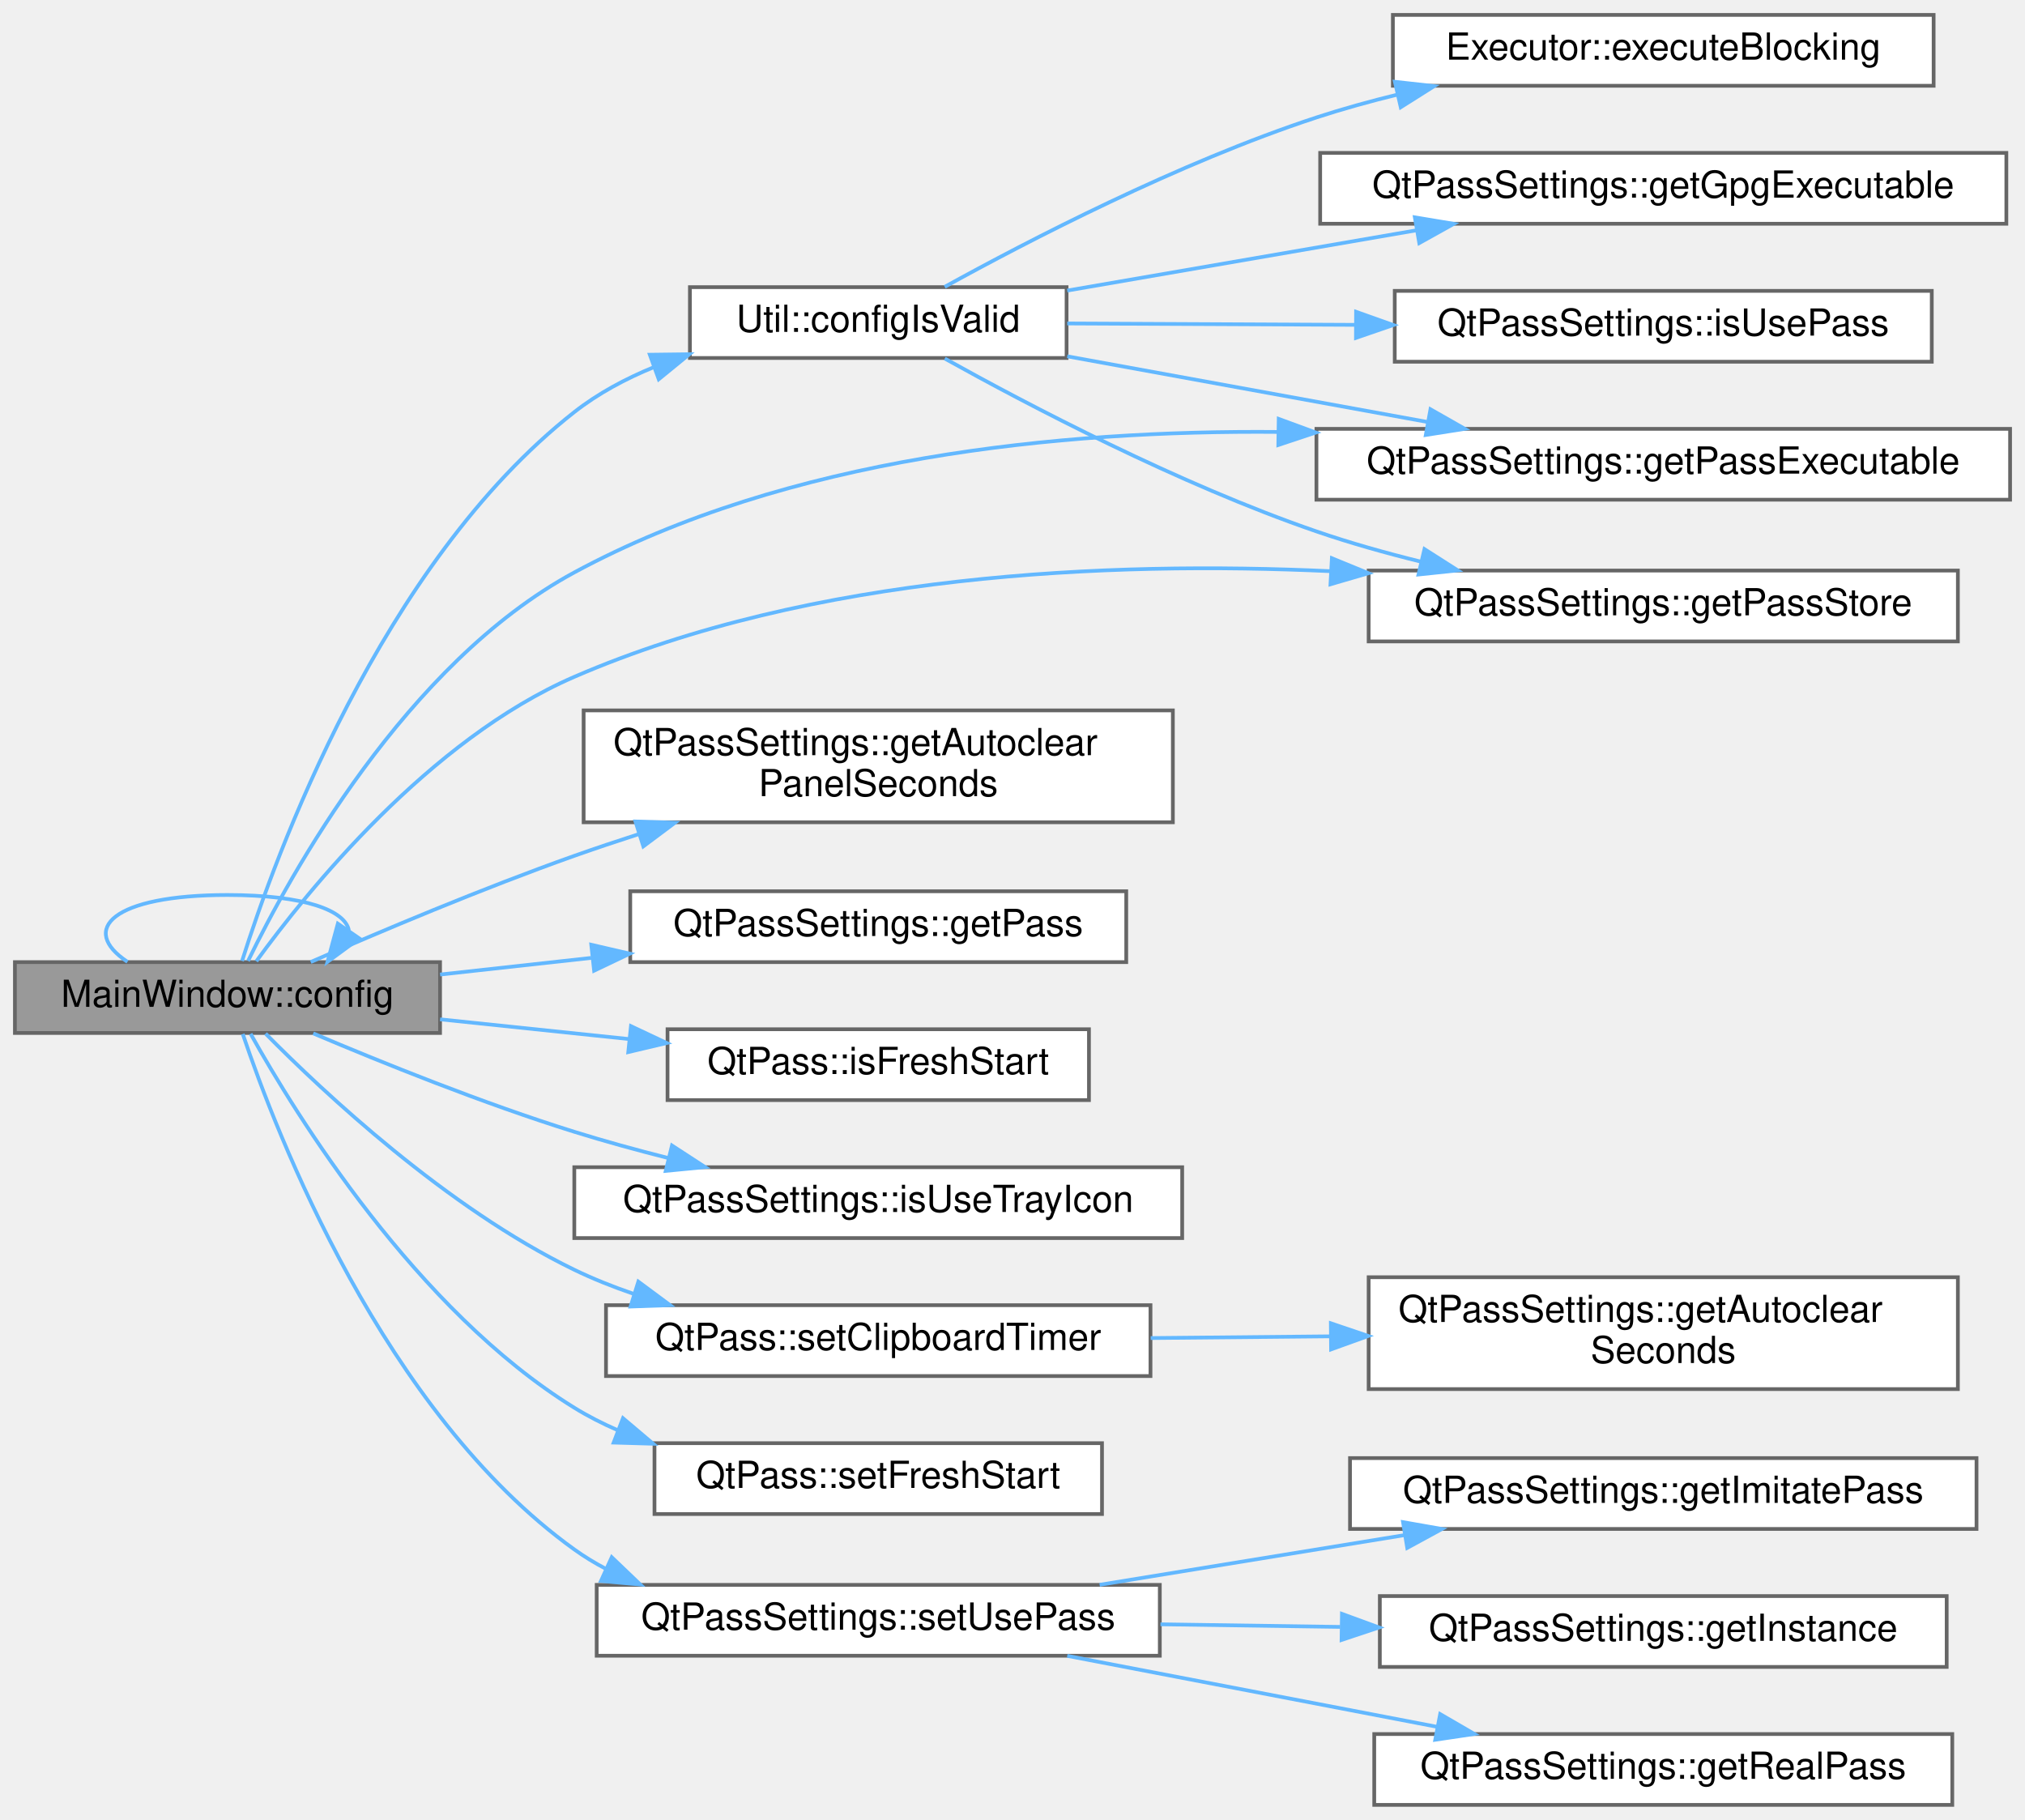
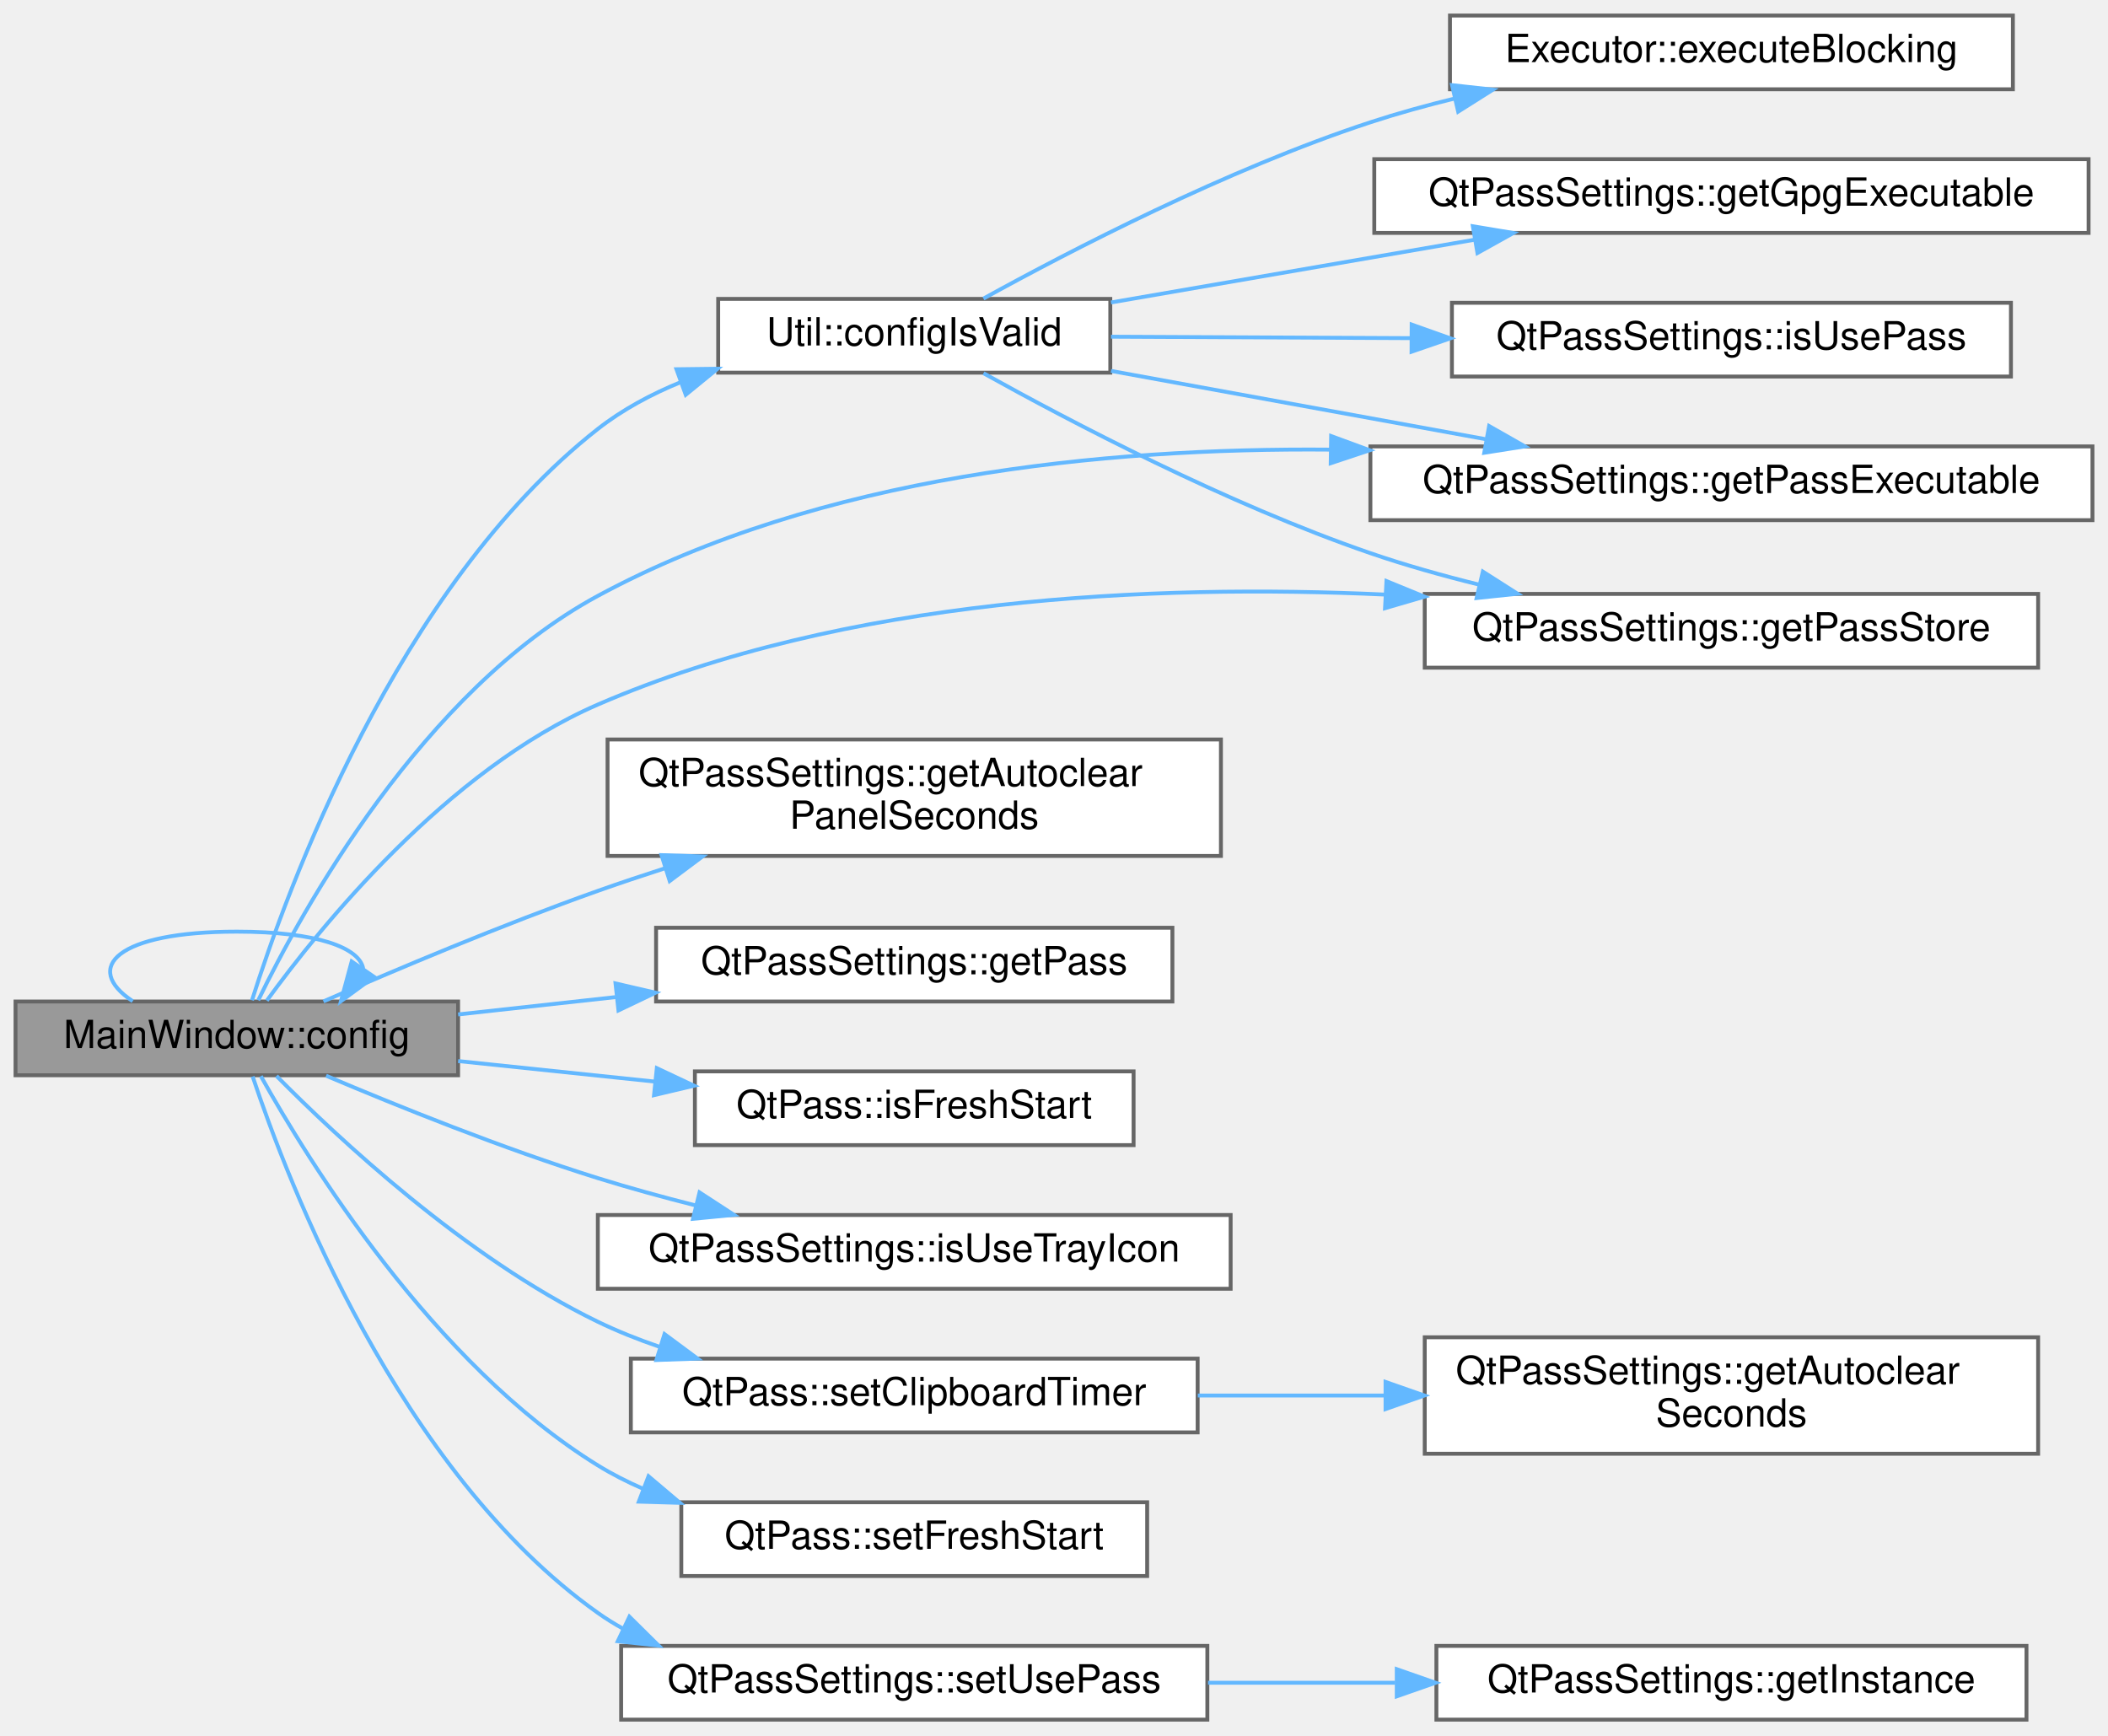
- <svg xmlns="http://www.w3.org/2000/svg" xmlns:xlink="http://www.w3.org/1999/xlink" width="543pt" height="488pt" viewBox="0.00 0.00 543.00 488.00">
-   <g id="graph0" class="graph" transform="scale(1 1) rotate(0) translate(4 484)">
+ <svg xmlns="http://www.w3.org/2000/svg" xmlns:xlink="http://www.w3.org/1999/xlink" width="543pt" height="447pt" viewBox="0.00 0.00 543.00 447.00">
+   <g id="graph0" class="graph" transform="scale(1 1) rotate(0) translate(4 443)">
    <g id="Node000001" class="node">
      <g id="a_Node000001">
        <a xlink:title=" ">
-           <polygon fill="#999999" stroke="#666666" points="114,-226 0,-226 0,-207 114,-207 114,-226" />
-           <text text-anchor="middle" x="57" y="-214" font-family="Helvetica,sans-Serif" font-size="10.00">MainWindow::config</text>
+           <polygon fill="#999999" stroke="#666666" points="114,-185 0,-185 0,-166 114,-166 114,-185" />
+           <text text-anchor="middle" x="57" y="-173" font-family="Helvetica,sans-Serif" font-size="10.00">MainWindow::config</text>
        </a>
      </g>
    </g>
    <g id="edge1_Node000001_Node000001" class="edge">
      <g id="a_edge1_Node000001_Node000001">
        <a xlink:title=" ">
-           <path fill="none" stroke="#63b8ff" d="M30.18,-226.08C17.13,-234.73 26.07,-244 57,-244 77.78,-244 88.63,-239.82 89.56,-234.45" />
-           <polygon fill="#63b8ff" stroke="#63b8ff" points="92.36,-232.35 83.82,-226.08 86.59,-236.31 92.36,-232.35" />
+           <path fill="none" stroke="#63b8ff" d="M30.18,-185.08C17.13,-193.73 26.07,-203 57,-203 77.78,-203 88.63,-198.82 89.56,-193.45" />
+           <polygon fill="#63b8ff" stroke="#63b8ff" points="92.36,-191.35 83.82,-185.08 86.59,-195.31 92.36,-191.35" />
        </a>
      </g>
    </g>
    <g id="Node000002" class="node">
      <g id="a_Node000002">
        <a xlink:href="class_util.html#afe6db9149dff37feded5abf38870cda8" target="_top" xlink:title="Verify that the required configuration is complete.">
-           <polygon fill="white" stroke="#666666" points="282,-407 181,-407 181,-388 282,-388 282,-407" />
-           <text text-anchor="middle" x="231.5" y="-395" font-family="Helvetica,sans-Serif" font-size="10.00">Util::configIsValid</text>
+           <polygon fill="white" stroke="#666666" points="282,-366 181,-366 181,-347 282,-347 282,-366" />
+           <text text-anchor="middle" x="231.5" y="-354" font-family="Helvetica,sans-Serif" font-size="10.00">Util::configIsValid</text>
        </a>
      </g>
    </g>
    <g id="edge2_Node000001_Node000002" class="edge">
      <g id="a_edge2_Node000001_Node000002">
        <a xlink:title=" ">
-           <path fill="none" stroke="#63b8ff" d="M60.91,-226.31C69.61,-253.89 98.05,-332.74 150,-373.5 156.36,-378.49 163.75,-382.45 171.41,-385.58" />
-           <polygon fill="#63b8ff" stroke="#63b8ff" points="170.25,-388.88 180.85,-389.01 172.64,-382.3 170.25,-388.88" />
+           <path fill="none" stroke="#63b8ff" d="M60.91,-185.31C69.61,-212.89 98.05,-291.74 150,-332.5 156.36,-337.49 163.75,-341.45 171.41,-344.58" />
+           <polygon fill="#63b8ff" stroke="#63b8ff" points="170.25,-347.88 180.85,-348.01 172.64,-341.3 170.25,-347.88" />
        </a>
      </g>
    </g>
    <g id="Node000005" class="node">
      <g id="a_Node000005">
        <a xlink:href="class_qt_pass_settings.html#ac2673c76b268f6a622c8b3c7829ff8db" target="_top" xlink:title="Get pass executable path.">
-           <polygon fill="white" stroke="#666666" points="535,-369 349,-369 349,-350 535,-350 535,-369" />
-           <text text-anchor="middle" x="442" y="-357" font-family="Helvetica,sans-Serif" font-size="10.00">QtPassSettings::getPassExecutable</text>
+           <polygon fill="white" stroke="#666666" points="535,-328 349,-328 349,-309 535,-309 535,-328" />
+           <text text-anchor="middle" x="442" y="-316" font-family="Helvetica,sans-Serif" font-size="10.00">QtPassSettings::getPassExecutable</text>
        </a>
      </g>
    </g>
    <g id="edge10_Node000001_Node000005" class="edge">
      <g id="a_edge10_Node000001_Node000005">
        <a xlink:title=" ">
-           <path fill="none" stroke="#63b8ff" d="M62.52,-226.32C73.65,-249.22 104.81,-306.07 150,-330.5 207.31,-361.48 280.29,-368.69 338.82,-368.17" />
-           <polygon fill="#63b8ff" stroke="#63b8ff" points="338.89,-371.67 348.83,-368.01 338.78,-364.67 338.89,-371.67" />
+           <path fill="none" stroke="#63b8ff" d="M62.52,-185.32C73.65,-208.22 104.81,-265.07 150,-289.5 207.31,-320.48 280.29,-327.69 338.82,-327.17" />
+           <polygon fill="#63b8ff" stroke="#63b8ff" points="338.89,-330.67 348.83,-327.01 338.78,-323.67 338.89,-330.67" />
        </a>
      </g>
    </g>
    <g id="Node000006" class="node">
      <g id="a_Node000006">
        <a xlink:href="class_qt_pass_settings.html#a538e612e04fe934535e1f7525d55743c" target="_top" xlink:title="Get password store directory path.">
-           <polygon fill="white" stroke="#666666" points="521,-331 363,-331 363,-312 521,-312 521,-331" />
-           <text text-anchor="middle" x="442" y="-319" font-family="Helvetica,sans-Serif" font-size="10.00">QtPassSettings::getPassStore</text>
+           <polygon fill="white" stroke="#666666" points="521,-290 363,-290 363,-271 521,-271 521,-290" />
+           <text text-anchor="middle" x="442" y="-278" font-family="Helvetica,sans-Serif" font-size="10.00">QtPassSettings::getPassStore</text>
        </a>
      </g>
    </g>
    <g id="edge11_Node000001_Node000006" class="edge">
      <g id="a_edge11_Node000001_Node000006">
        <a xlink:title=" ">
-           <path fill="none" stroke="#63b8ff" d="M64.73,-226.23C78.31,-244.95 111.07,-285.65 150,-302.5 213.91,-330.16 293.14,-333.58 352.79,-330.83" />
-           <polygon fill="#63b8ff" stroke="#63b8ff" points="353.14,-334.31 362.94,-330.29 352.77,-327.32 353.14,-334.31" />
+           <path fill="none" stroke="#63b8ff" d="M64.73,-185.23C78.31,-203.95 111.07,-244.65 150,-261.5 213.91,-289.16 293.14,-292.58 352.79,-289.83" />
+           <polygon fill="#63b8ff" stroke="#63b8ff" points="353.14,-293.31 362.94,-289.29 352.77,-286.32 353.14,-293.31" />
        </a>
      </g>
    </g>
    <g id="Node000008" class="node">
      <g id="a_Node000008">
        <a xlink:href="class_qt_pass_settings.html#ab604ff0e43878db15d7084e917954eb8" target="_top" xlink:title="Get panel autoclear delay in seconds.">
-           <polygon fill="white" stroke="#666666" points="310.5,-293.5 152.5,-293.5 152.5,-263.5 310.5,-263.5 310.5,-293.5" />
-           <text text-anchor="start" x="160.5" y="-281.5" font-family="Helvetica,sans-Serif" font-size="10.00">QtPassSettings::getAutoclear</text>
-           <text text-anchor="middle" x="231.5" y="-270.5" font-family="Helvetica,sans-Serif" font-size="10.00">PanelSeconds</text>
+           <polygon fill="white" stroke="#666666" points="310.5,-252.5 152.5,-252.5 152.5,-222.5 310.5,-222.5 310.5,-252.5" />
+           <text text-anchor="start" x="160.5" y="-240.5" font-family="Helvetica,sans-Serif" font-size="10.00">QtPassSettings::getAutoclear</text>
+           <text text-anchor="middle" x="231.5" y="-229.5" font-family="Helvetica,sans-Serif" font-size="10.00">PanelSeconds</text>
        </a>
      </g>
    </g>
    <g id="edge8_Node000001_Node000008" class="edge">
      <g id="a_edge8_Node000001_Node000008">
        <a xlink:title=" ">
-           <path fill="none" stroke="#63b8ff" d="M79.32,-226.03C97.82,-234.13 125.41,-245.78 150,-254.5 155.55,-256.47 161.35,-258.41 167.18,-260.29" />
-           <polygon fill="#63b8ff" stroke="#63b8ff" points="166.4,-263.71 176.99,-263.38 168.51,-257.04 166.4,-263.71" />
+           <path fill="none" stroke="#63b8ff" d="M79.32,-185.03C97.82,-193.13 125.41,-204.78 150,-213.5 155.55,-215.47 161.35,-217.41 167.18,-219.29" />
+           <polygon fill="#63b8ff" stroke="#63b8ff" points="166.4,-222.71 176.99,-222.38 168.51,-216.04 166.4,-222.71" />
        </a>
      </g>
    </g>
    <g id="Node000009" class="node">
      <g id="a_Node000009">
        <a xlink:href="class_qt_pass_settings.html#a34ba20416835e4de168d4c66f9076b2b" target="_top" xlink:title=" ">
-           <polygon fill="white" stroke="#666666" points="298,-245 165,-245 165,-226 298,-226 298,-245" />
-           <text text-anchor="middle" x="231.5" y="-233" font-family="Helvetica,sans-Serif" font-size="10.00">QtPassSettings::getPass</text>
+           <polygon fill="white" stroke="#666666" points="298,-204 165,-204 165,-185 298,-185 298,-204" />
+           <text text-anchor="middle" x="231.5" y="-192" font-family="Helvetica,sans-Serif" font-size="10.00">QtPassSettings::getPass</text>
        </a>
      </g>
    </g>
    <g id="edge9_Node000001_Node000009" class="edge">
      <g id="a_edge9_Node000001_Node000009">
        <a xlink:title=" ">
-           <path fill="none" stroke="#63b8ff" d="M114.01,-222.67C126.94,-224.09 140.91,-225.63 154.54,-227.13" />
-           <polygon fill="#63b8ff" stroke="#63b8ff" points="154.55,-230.66 164.87,-228.27 155.31,-223.7 154.55,-230.66" />
+           <path fill="none" stroke="#63b8ff" d="M114.01,-181.67C126.94,-183.09 140.91,-184.63 154.54,-186.13" />
+           <polygon fill="#63b8ff" stroke="#63b8ff" points="154.55,-189.66 164.87,-187.27 155.31,-182.7 154.55,-189.66" />
        </a>
      </g>
    </g>
    <g id="Node000010" class="node">
      <g id="a_Node000010">
        <a xlink:href="class_qt_pass.html#a2ac40a69378a7085bebc633984ae6a57" target="_top" xlink:title=" ">
-           <polygon fill="white" stroke="#666666" points="288,-208 175,-208 175,-189 288,-189 288,-208" />
-           <text text-anchor="middle" x="231.5" y="-196" font-family="Helvetica,sans-Serif" font-size="10.00">QtPass::isFreshStart</text>
+           <polygon fill="white" stroke="#666666" points="288,-167 175,-167 175,-148 288,-148 288,-167" />
+           <text text-anchor="middle" x="231.5" y="-155" font-family="Helvetica,sans-Serif" font-size="10.00">QtPass::isFreshStart</text>
        </a>
      </g>
    </g>
    <g id="edge12_Node000001_Node000010" class="edge">
      <g id="a_edge12_Node000001_Node000010">
        <a xlink:title=" ">
-           <path fill="none" stroke="#63b8ff" d="M114.01,-210.66C130.14,-208.97 147.88,-207.12 164.56,-205.38" />
-           <polygon fill="#63b8ff" stroke="#63b8ff" points="165.19,-208.83 174.78,-204.31 164.47,-201.87 165.19,-208.83" />
+           <path fill="none" stroke="#63b8ff" d="M114.01,-169.66C130.14,-167.97 147.88,-166.12 164.56,-164.38" />
+           <polygon fill="#63b8ff" stroke="#63b8ff" points="165.19,-167.83 174.78,-163.31 164.47,-160.87 165.19,-167.83" />
        </a>
      </g>
    </g>
    <g id="Node000011" class="node">
      <g id="a_Node000011">
        <a xlink:href="class_qt_pass_settings.html#a6248ec7cef087944b59fa9d2a361b413" target="_top" xlink:title=" ">
-           <polygon fill="white" stroke="#666666" points="313,-171 150,-171 150,-152 313,-152 313,-171" />
-           <text text-anchor="middle" x="231.5" y="-159" font-family="Helvetica,sans-Serif" font-size="10.00">QtPassSettings::isUseTrayIcon</text>
+           <polygon fill="white" stroke="#666666" points="313,-130 150,-130 150,-111 313,-111 313,-130" />
+           <text text-anchor="middle" x="231.5" y="-118" font-family="Helvetica,sans-Serif" font-size="10.00">QtPassSettings::isUseTrayIcon</text>
        </a>
      </g>
    </g>
    <g id="edge13_Node000001_Node000011" class="edge">
      <g id="a_edge13_Node000001_Node000011">
        <a xlink:title=" ">
-           <path fill="none" stroke="#63b8ff" d="M80,-206.88C98.44,-199.06 125.6,-188.11 150,-180.5 158.08,-177.98 166.71,-175.61 175.2,-173.46" />
-           <polygon fill="#63b8ff" stroke="#63b8ff" points="176.19,-176.82 185.07,-171.04 174.52,-170.02 176.19,-176.82" />
+           <path fill="none" stroke="#63b8ff" d="M80,-165.88C98.44,-158.06 125.6,-147.11 150,-139.5 158.08,-136.98 166.71,-134.61 175.2,-132.46" />
+           <polygon fill="#63b8ff" stroke="#63b8ff" points="176.19,-135.82 185.07,-130.04 174.52,-129.02 176.19,-135.82" />
        </a>
      </g>
    </g>
    <g id="Node000012" class="node">
      <g id="a_Node000012">
        <a xlink:href="class_qt_pass.html#a24eb2c0a19143db0ba3a741c66881be6" target="_top" xlink:title="Sets the clipboard clear timer based on autoclear settings.">
-           <polygon fill="white" stroke="#666666" points="304.5,-134 158.5,-134 158.5,-115 304.5,-115 304.5,-134" />
-           <text text-anchor="middle" x="231.5" y="-122" font-family="Helvetica,sans-Serif" font-size="10.00">QtPass::setClipboardTimer</text>
+           <polygon fill="white" stroke="#666666" points="304.5,-93 158.5,-93 158.5,-74 304.5,-74 304.5,-93" />
+           <text text-anchor="middle" x="231.5" y="-81" font-family="Helvetica,sans-Serif" font-size="10.00">QtPass::setClipboardTimer</text>
        </a>
      </g>
    </g>
    <g id="edge14_Node000001_Node000012" class="edge">
      <g id="a_edge14_Node000001_Node000012">
        <a xlink:title=" ">
-           <path fill="none" stroke="#63b8ff" d="M67.22,-206.82C82.77,-191.08 115.87,-160.04 150,-143.5 155.01,-141.07 160.34,-138.95 165.79,-137.08" />
-           <polygon fill="#63b8ff" stroke="#63b8ff" points="167.17,-140.32 175.68,-134.01 165.09,-133.64 167.17,-140.32" />
+           <path fill="none" stroke="#63b8ff" d="M67.22,-165.82C82.77,-150.08 115.87,-119.04 150,-102.5 155.01,-100.07 160.34,-97.95 165.79,-96.08" />
+           <polygon fill="#63b8ff" stroke="#63b8ff" points="167.17,-99.32 175.68,-93.01 165.09,-92.64 167.17,-99.32" />
        </a>
      </g>
    </g>
    <g id="Node000014" class="node">
      <g id="a_Node000014">
        <a xlink:href="class_qt_pass.html#a5b63b7418723b400f0db2afa450f1199" target="_top" xlink:title=" ">
-           <polygon fill="white" stroke="#666666" points="291.5,-97 171.5,-97 171.5,-78 291.5,-78 291.5,-97" />
-           <text text-anchor="middle" x="231.5" y="-85" font-family="Helvetica,sans-Serif" font-size="10.00">QtPass::setFreshStart</text>
+           <polygon fill="white" stroke="#666666" points="291.5,-56 171.5,-56 171.5,-37 291.5,-37 291.5,-56" />
+           <text text-anchor="middle" x="231.5" y="-44" font-family="Helvetica,sans-Serif" font-size="10.00">QtPass::setFreshStart</text>
        </a>
      </g>
    </g>
    <g id="edge16_Node000001_Node000014" class="edge">
      <g id="a_edge16_Node000001_Node000014">
        <a xlink:title=" ">
-           <path fill="none" stroke="#63b8ff" d="M63.2,-206.77C75.31,-185.08 107.63,-132.65 150,-106.5 153.64,-104.25 157.53,-102.27 161.55,-100.52" />
-           <polygon fill="#63b8ff" stroke="#63b8ff" points="163.05,-103.7 171.14,-96.85 160.55,-97.16 163.05,-103.7" />
+           <path fill="none" stroke="#63b8ff" d="M63.2,-165.77C75.31,-144.08 107.63,-91.65 150,-65.5 153.64,-63.25 157.53,-61.27 161.55,-59.52" />
+           <polygon fill="#63b8ff" stroke="#63b8ff" points="163.05,-62.7 171.14,-55.85 160.55,-56.16 163.05,-62.7" />
        </a>
      </g>
    </g>
    <g id="Node000015" class="node">
      <g id="a_Node000015">
        <a xlink:href="class_qt_pass_settings.html#aa7f0ddeedf7401d3fc718ab976938ca2" target="_top" xlink:title="Save use pass setting.">
-           <polygon fill="white" stroke="#666666" points="307,-59 156,-59 156,-40 307,-40 307,-59" />
-           <text text-anchor="middle" x="231.5" y="-47" font-family="Helvetica,sans-Serif" font-size="10.00">QtPassSettings::setUsePass</text>
+           <polygon fill="white" stroke="#666666" points="307,-19 156,-19 156,0 307,0 307,-19" />
+           <text text-anchor="middle" x="231.5" y="-7" font-family="Helvetica,sans-Serif" font-size="10.00">QtPassSettings::setUsePass</text>
        </a>
      </g>
    </g>
    <g id="edge17_Node000001_Node000015" class="edge">
      <g id="a_edge17_Node000001_Node000015">
        <a xlink:title=" ">
-           <path fill="none" stroke="#63b8ff" d="M61.1,-206.72C70.1,-179.98 98.9,-105.23 150,-68.5 152.68,-66.57 155.53,-64.84 158.5,-63.28" />
-           <polygon fill="#63b8ff" stroke="#63b8ff" points="160.04,-66.42 167.69,-59.1 157.14,-60.05 160.04,-66.42" />
+           <path fill="none" stroke="#63b8ff" d="M61.08,-165.68C70.02,-138.86 98.69,-63.93 150,-27.5 152.09,-26.01 154.29,-24.65 156.56,-23.39" />
+           <polygon fill="#63b8ff" stroke="#63b8ff" points="158.13,-26.52 165.66,-19.07 155.13,-20.2 158.13,-26.52" />
        </a>
      </g>
    </g>
    <g id="Node000003" class="node">
      <g id="a_Node000003">
        <a xlink:href="class_executor.html#a2673768d875e9207a6a178dd1a489828" target="_top" xlink:title="Executor::executeBlocking blocking version of the executor, takes input and presents it as stdin.">
-           <polygon fill="white" stroke="#666666" points="514.5,-480 369.5,-480 369.5,-461 514.5,-461 514.5,-480" />
-           <text text-anchor="middle" x="442" y="-468" font-family="Helvetica,sans-Serif" font-size="10.00">Executor::executeBlocking</text>
+           <polygon fill="white" stroke="#666666" points="514.5,-439 369.5,-439 369.5,-420 514.5,-420 514.5,-439" />
+           <text text-anchor="middle" x="442" y="-427" font-family="Helvetica,sans-Serif" font-size="10.00">Executor::executeBlocking</text>
        </a>
      </g>
    </g>
    <g id="edge3_Node000002_Node000003" class="edge">
      <g id="a_edge3_Node000002_Node000003">
        <a xlink:title=" ">
-           <path fill="none" stroke="#63b8ff" d="M249.32,-407.08C271.49,-419.32 312.02,-440.36 349,-452.5 355.99,-454.79 363.38,-456.84 370.81,-458.65" />
-           <polygon fill="#63b8ff" stroke="#63b8ff" points="370.04,-462.07 380.57,-460.9 371.61,-455.24 370.04,-462.07" />
+           <path fill="none" stroke="#63b8ff" d="M249.32,-366.08C271.49,-378.32 312.02,-399.36 349,-411.5 355.99,-413.79 363.38,-415.84 370.81,-417.65" />
+           <polygon fill="#63b8ff" stroke="#63b8ff" points="370.04,-421.07 380.57,-419.9 371.61,-414.24 370.04,-421.07" />
        </a>
      </g>
    </g>
    <g id="Node000004" class="node">
      <g id="a_Node000004">
        <a xlink:href="class_qt_pass_settings.html#a6d9beabe93c829cacdcc6c27792ffdba" target="_top" xlink:title="Get GPG executable path.">
-           <polygon fill="white" stroke="#666666" points="534,-443 350,-443 350,-424 534,-424 534,-443" />
-           <text text-anchor="middle" x="442" y="-431" font-family="Helvetica,sans-Serif" font-size="10.00">QtPassSettings::getGpgExecutable</text>
+           <polygon fill="white" stroke="#666666" points="534,-402 350,-402 350,-383 534,-383 534,-402" />
+           <text text-anchor="middle" x="442" y="-390" font-family="Helvetica,sans-Serif" font-size="10.00">QtPassSettings::getGpgExecutable</text>
        </a>
      </g>
    </g>
    <g id="edge4_Node000002_Node000004" class="edge">
      <g id="a_edge4_Node000002_Node000004">
        <a xlink:title=" ">
-           <path fill="none" stroke="#63b8ff" d="M282.18,-406.08C310.2,-410.92 345.56,-417.02 375.8,-422.24" />
-           <polygon fill="#63b8ff" stroke="#63b8ff" points="375.39,-425.72 385.84,-423.98 376.58,-418.82 375.39,-425.72" />
+           <path fill="none" stroke="#63b8ff" d="M282.18,-365.08C310.2,-369.92 345.56,-376.02 375.8,-381.24" />
+           <polygon fill="#63b8ff" stroke="#63b8ff" points="375.39,-384.72 385.84,-382.98 376.58,-377.82 375.39,-384.72" />
        </a>
      </g>
    </g>
    <g id="edge5_Node000002_Node000005" class="edge">
      <g id="a_edge5_Node000002_Node000005">
        <a xlink:title=" ">
-           <path fill="none" stroke="#63b8ff" d="M282.18,-388.45C311.07,-383.18 347.75,-376.49 378.58,-370.88" />
-           <polygon fill="#63b8ff" stroke="#63b8ff" points="379.58,-374.25 388.79,-369.01 378.33,-367.36 379.58,-374.25" />
+           <path fill="none" stroke="#63b8ff" d="M282.18,-347.45C311.07,-342.18 347.75,-335.49 378.58,-329.88" />
+           <polygon fill="#63b8ff" stroke="#63b8ff" points="379.58,-333.25 388.79,-328.01 378.33,-326.36 379.58,-333.25" />
        </a>
      </g>
    </g>
    <g id="edge6_Node000002_Node000006" class="edge">
      <g id="a_edge6_Node000002_Node000006">
        <a xlink:title=" ">
-           <path fill="none" stroke="#63b8ff" d="M249.34,-387.85C271.52,-375.5 312.07,-354.19 349,-341.5 357.95,-338.42 367.55,-335.72 377.06,-333.37" />
-           <polygon fill="#63b8ff" stroke="#63b8ff" points="377.97,-336.75 386.9,-331.05 376.37,-329.94 377.97,-336.75" />
+           <path fill="none" stroke="#63b8ff" d="M249.34,-346.85C271.52,-334.5 312.07,-313.19 349,-300.5 357.95,-297.42 367.55,-294.72 377.06,-292.37" />
+           <polygon fill="#63b8ff" stroke="#63b8ff" points="377.97,-295.75 386.9,-290.05 376.37,-288.94 377.97,-295.75" />
        </a>
      </g>
    </g>
    <g id="Node000007" class="node">
      <g id="a_Node000007">
        <a xlink:href="class_qt_pass_settings.html#a51d5b6ef611562d9247d5c482e6449a8" target="_top" xlink:title="Get whether to use pass (true) or GPG (false).">
-           <polygon fill="white" stroke="#666666" points="514,-406 370,-406 370,-387 514,-387 514,-406" />
-           <text text-anchor="middle" x="442" y="-394" font-family="Helvetica,sans-Serif" font-size="10.00">QtPassSettings::isUsePass</text>
+           <polygon fill="white" stroke="#666666" points="514,-365 370,-365 370,-346 514,-346 514,-365" />
+           <text text-anchor="middle" x="442" y="-353" font-family="Helvetica,sans-Serif" font-size="10.00">QtPassSettings::isUsePass</text>
        </a>
      </g>
    </g>
    <g id="edge7_Node000002_Node000007" class="edge">
      <g id="a_edge7_Node000002_Node000007">
        <a xlink:title=" ">
-           <path fill="none" stroke="#63b8ff" d="M282.18,-397.26C305.25,-397.15 333.29,-397.02 359.35,-396.89" />
-           <polygon fill="#63b8ff" stroke="#63b8ff" points="359.63,-400.39 369.61,-396.84 359.6,-393.39 359.63,-400.39" />
+           <path fill="none" stroke="#63b8ff" d="M282.18,-356.26C305.25,-356.15 333.29,-356.02 359.35,-355.89" />
+           <polygon fill="#63b8ff" stroke="#63b8ff" points="359.63,-359.39 369.61,-355.84 359.6,-352.39 359.63,-359.39" />
        </a>
      </g>
    </g>
    <g id="Node000013" class="node">
      <g id="a_Node000013">
        <a xlink:href="class_qt_pass_settings.html#aead53a3d50a85e281db276edf586ffc8" target="_top" xlink:title="Get autoclear delay in seconds.">
-           <polygon fill="white" stroke="#666666" points="521,-141.5 363,-141.5 363,-111.5 521,-111.5 521,-141.5" />
-           <text text-anchor="start" x="371" y="-129.5" font-family="Helvetica,sans-Serif" font-size="10.00">QtPassSettings::getAutoclear</text>
-           <text text-anchor="middle" x="442" y="-118.5" font-family="Helvetica,sans-Serif" font-size="10.00">Seconds</text>
+           <polygon fill="white" stroke="#666666" points="521,-98.5 363,-98.5 363,-68.5 521,-68.5 521,-98.5" />
+           <text text-anchor="start" x="371" y="-86.5" font-family="Helvetica,sans-Serif" font-size="10.00">QtPassSettings::getAutoclear</text>
+           <text text-anchor="middle" x="442" y="-75.5" font-family="Helvetica,sans-Serif" font-size="10.00">Seconds</text>
        </a>
      </g>
    </g>
    <g id="edge15_Node000012_Node000013" class="edge">
      <g id="a_edge15_Node000012_Node000013">
        <a xlink:title=" ">
-           <path fill="none" stroke="#63b8ff" d="M304.55,-125.19C319.99,-125.34 336.49,-125.5 352.48,-125.65" />
-           <polygon fill="#63b8ff" stroke="#63b8ff" points="352.87,-129.15 362.9,-125.75 352.93,-122.15 352.87,-129.15" />
+           <path fill="none" stroke="#63b8ff" d="M304.55,-83.5C319.99,-83.5 336.49,-83.5 352.48,-83.5" />
+           <polygon fill="#63b8ff" stroke="#63b8ff" points="352.9,-87 362.9,-83.5 352.9,-80 352.9,-87" />
        </a>
      </g>
    </g>
    <g id="Node000016" class="node">
      <g id="a_Node000016">
-         <a xlink:href="class_qt_pass_settings.html#ad23c0edfc2df7bc06df700b8468a8528" target="_top" xlink:title=" ">
-           <polygon fill="white" stroke="#666666" points="526,-93 358,-93 358,-74 526,-74 526,-93" />
-           <text text-anchor="middle" x="442" y="-81" font-family="Helvetica,sans-Serif" font-size="10.00">QtPassSettings::getImitatePass</text>
+         <a xlink:href="class_qt_pass_settings.html#a2483e7de01f9e312ee0fbf8a1637f29d" target="_top" xlink:title="Get the singleton instance.">
+           <polygon fill="white" stroke="#666666" points="518,-19 366,-19 366,0 518,0 518,-19" />
+           <text text-anchor="middle" x="442" y="-7" font-family="Helvetica,sans-Serif" font-size="10.00">QtPassSettings::getInstance</text>
        </a>
      </g>
    </g>
    <g id="edge18_Node000015_Node000016" class="edge">
      <g id="a_edge18_Node000015_Node000016">
        <a xlink:title=" ">
-           <path fill="none" stroke="#63b8ff" d="M290.86,-59.02C316.28,-63.16 346.25,-68.05 372.71,-72.36" />
-           <polygon fill="#63b8ff" stroke="#63b8ff" points="372.22,-75.83 382.66,-73.99 373.35,-68.92 372.22,-75.83" />
-         </a>
-       </g>
-     </g>
-     <g id="Node000017" class="node">
-       <g id="a_Node000017">
-         <a xlink:href="class_qt_pass_settings.html#a2483e7de01f9e312ee0fbf8a1637f29d" target="_top" xlink:title="Get the singleton instance.">
-           <polygon fill="white" stroke="#666666" points="518,-56 366,-56 366,-37 518,-37 518,-56" />
-           <text text-anchor="middle" x="442" y="-44" font-family="Helvetica,sans-Serif" font-size="10.00">QtPassSettings::getInstance</text>
-         </a>
-       </g>
-     </g>
-     <g id="edge19_Node000015_Node000017" class="edge">
-       <g id="a_edge19_Node000015_Node000017">
-         <a xlink:title=" ">
-           <path fill="none" stroke="#63b8ff" d="M307.18,-48.43C322.81,-48.2 339.4,-47.96 355.38,-47.73" />
-           <polygon fill="#63b8ff" stroke="#63b8ff" points="355.84,-51.23 365.79,-47.58 355.74,-44.23 355.84,-51.23" />
-         </a>
-       </g>
-     </g>
-     <g id="Node000018" class="node">
-       <g id="a_Node000018">
-         <a xlink:href="class_qt_pass_settings.html#a8f8fb086b283ad2089e64b37d4950d5e" target="_top" xlink:title=" ">
-           <polygon fill="white" stroke="#666666" points="519.5,-19 364.5,-19 364.5,0 519.5,0 519.5,-19" />
-           <text text-anchor="middle" x="442" y="-7" font-family="Helvetica,sans-Serif" font-size="10.00">QtPassSettings::getRealPass</text>
-         </a>
-       </g>
-     </g>
-     <g id="edge20_Node000015_Node000018" class="edge">
-       <g id="a_edge20_Node000015_Node000018">
-         <a xlink:title=" ">
-           <path fill="none" stroke="#63b8ff" d="M282.18,-39.97C311.96,-34.26 350.01,-26.96 381.4,-20.93" />
-           <polygon fill="#63b8ff" stroke="#63b8ff" points="382.18,-24.35 391.34,-19.03 380.86,-17.47 382.18,-24.35" />
+           <path fill="none" stroke="#63b8ff" d="M307.18,-9.5C322.81,-9.5 339.4,-9.5 355.38,-9.5" />
+           <polygon fill="#63b8ff" stroke="#63b8ff" points="355.79,-13 365.79,-9.5 355.79,-6 355.79,-13" />
        </a>
      </g>
    </g>
  </g>
</svg>
